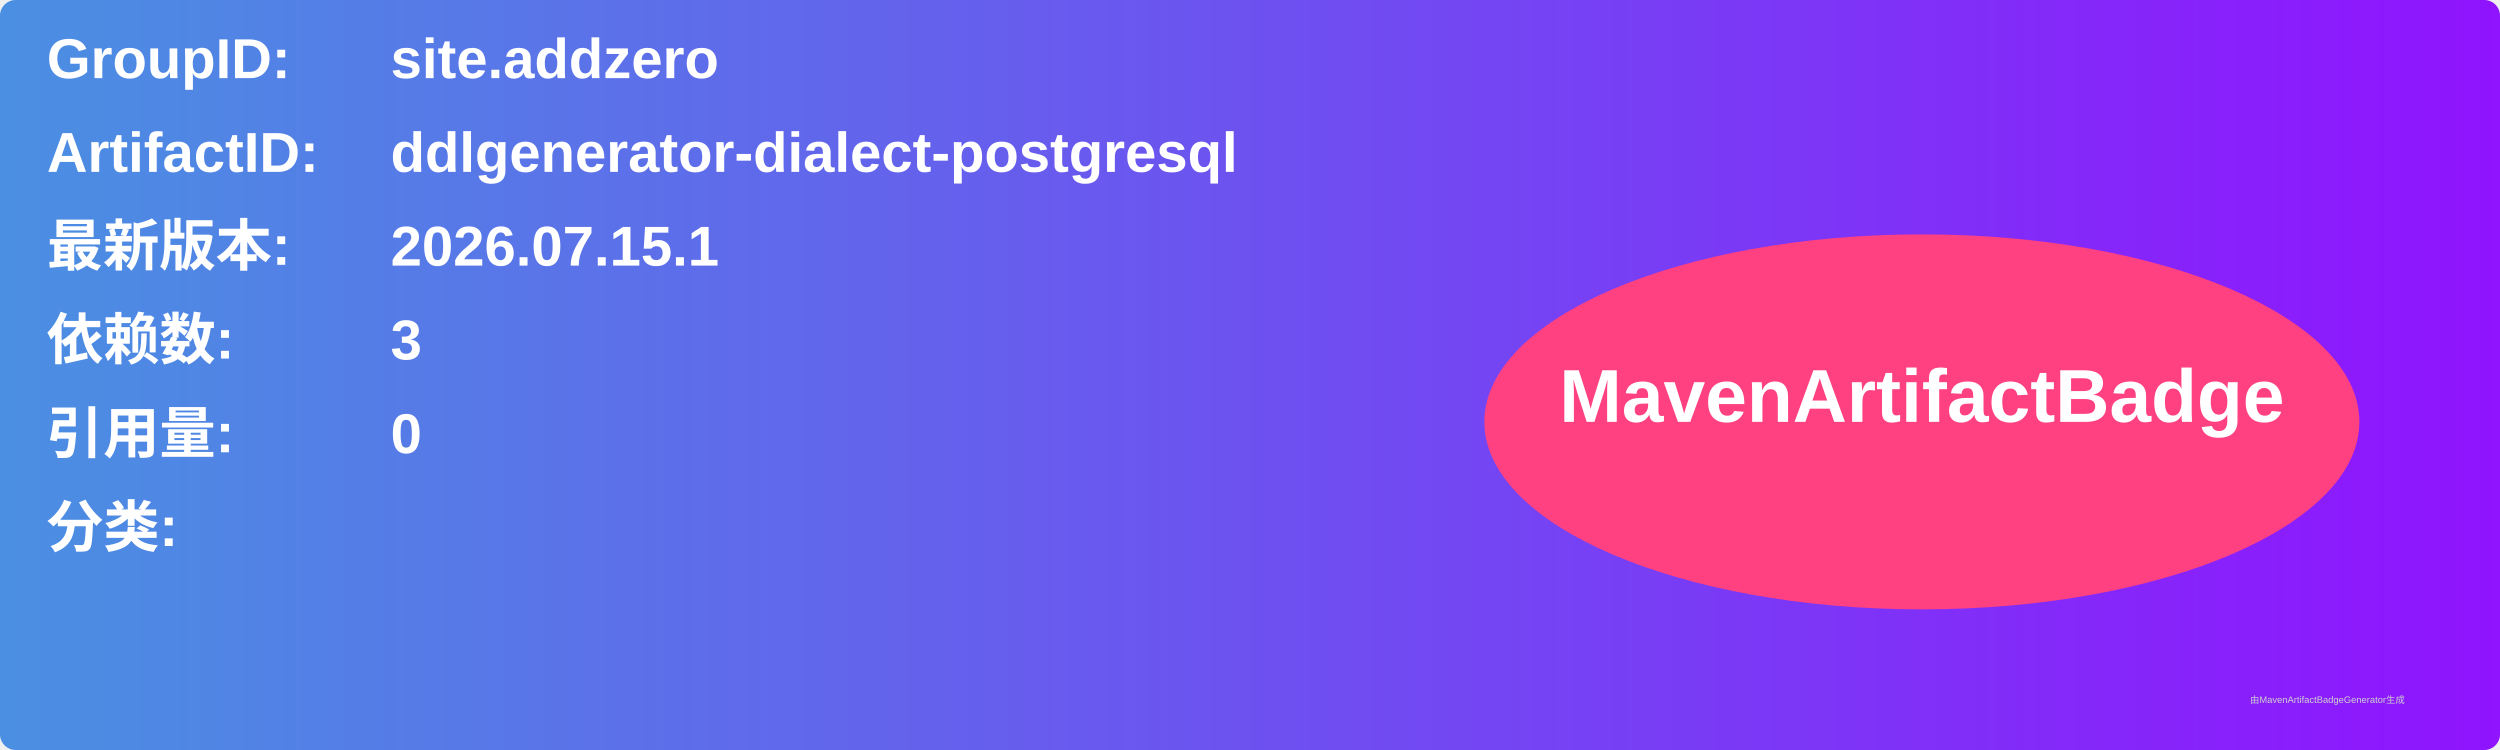
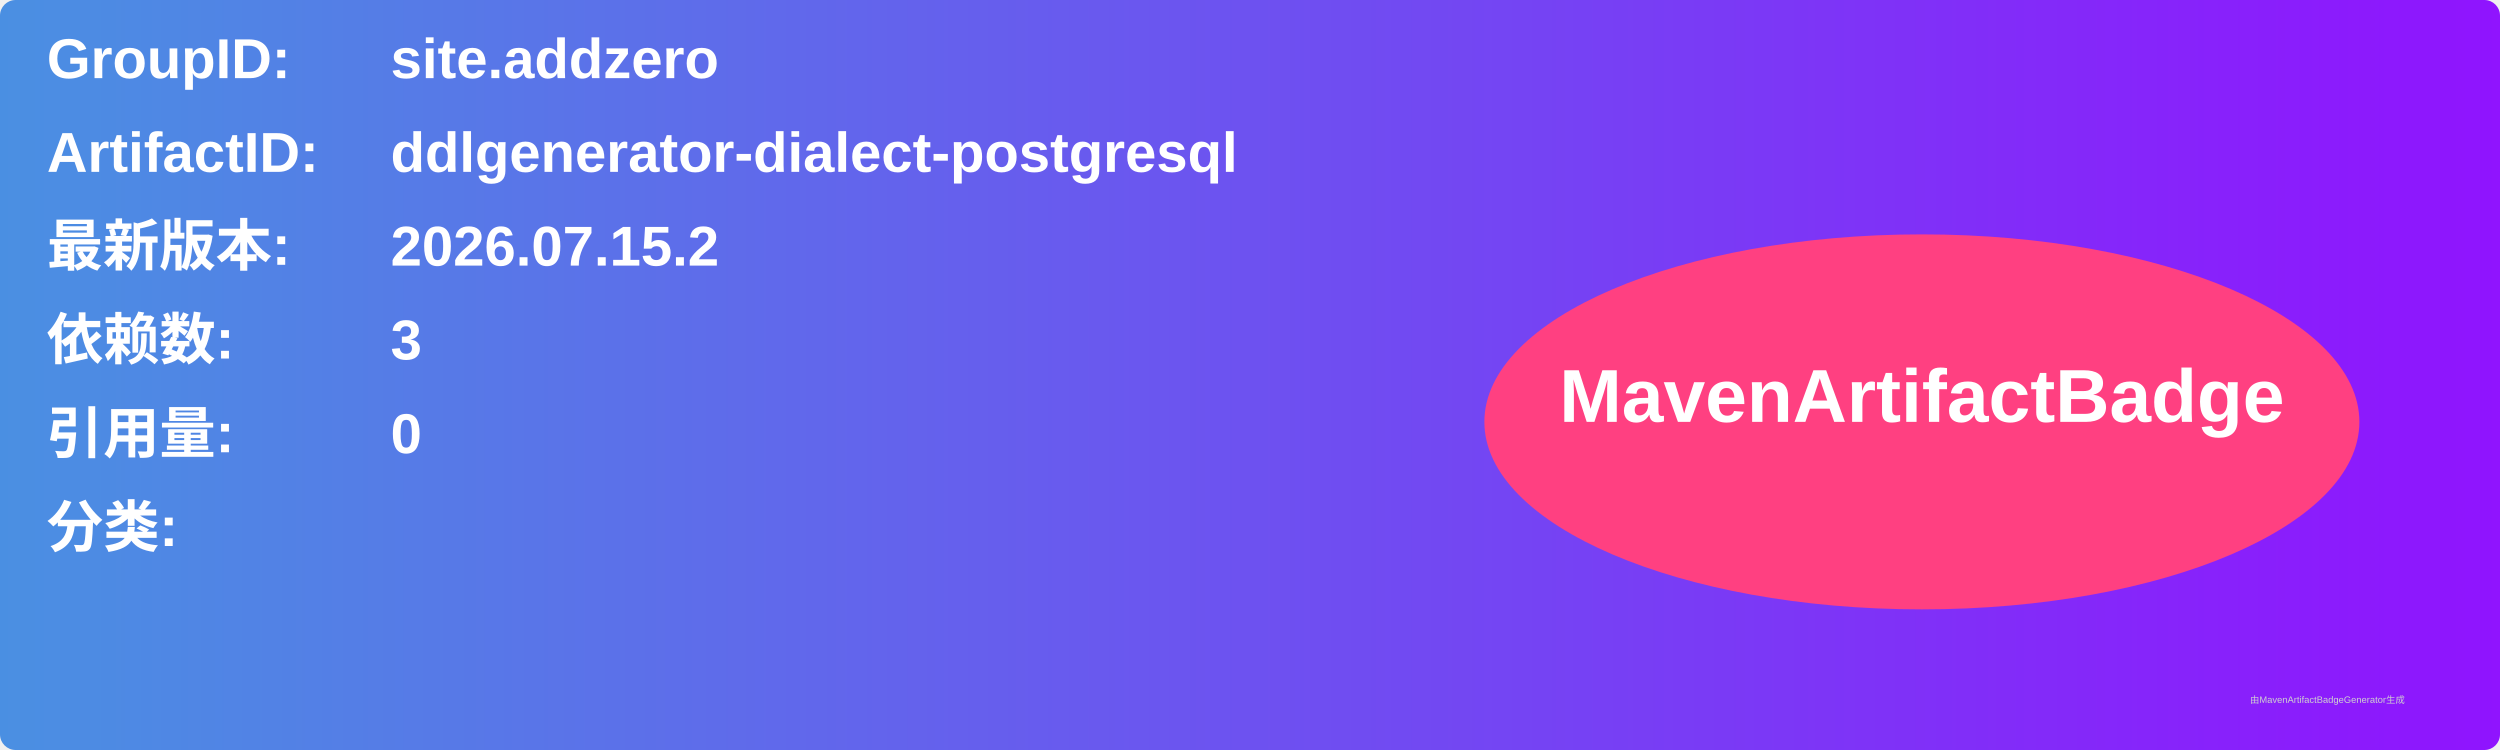
<svg xmlns="http://www.w3.org/2000/svg" width="800" height="240" viewBox="0 0 800 240">
  <linearGradient id="grad" x1="0%" y1="0%" x2="100%" y2="0%">
    <stop offset="0%" stop-color="#4a90e2" />
    <stop offset="100%" stop-color="#9013fe" />
  </linearGradient>
  <rect width="100%" height="100%" rx="5" ry="5" fill="url(#grad)" />
  <g transform="translate(15, 15)">
    <text x="0" y="10" font-family="Arial" font-size="18" fill="white" font-weight="bold" width="260">GroupID:</text>
    <text x="110" y="10" font-family="Arial" font-size="18" fill="white" font-weight="bold" width="460">site.addzero</text>
    <text x="0" y="40" font-family="Arial" font-size="18" fill="white" font-weight="bold" width="260">ArtifactID:</text>
    <text x="110" y="40" font-family="Arial" font-size="18" fill="white" font-weight="bold" width="460">ddlgenerator-dialect-postgresql</text>
    <text x="0" y="70" font-family="Arial" font-size="18" fill="white" font-weight="bold">最新版本:</text>
    <text x="110" y="70" font-family="Arial" font-size="18" fill="white" font-weight="bold">
-       <tspan font-weight="bold">2026.07.15.1</tspan>
+       <tspan font-weight="bold">2026.07.15.2</tspan>
    </text>
    <text x="0" y="100" font-family="Arial" font-size="18" fill="white" font-weight="bold">依赖数: </text>
    <text x="110" y="100" font-family="Arial" font-size="18" fill="white">
      <tspan font-weight="bold">3</tspan>
    </text>
    <text x="0" y="130" font-family="Arial" font-size="18" fill="white" font-weight="bold">引用量: </text>
    <text x="110" y="130" font-family="Arial" font-size="18" fill="white">
      <tspan font-weight="bold">0</tspan>
    </text>
    <text x="0" y="160" font-family="Arial" font-size="18" fill="white" font-weight="bold">分类:</text>
    <text x="10" y="190" font-family="Arial" font-size="10" fill="white">
      <tspan font-weight="bold" />
    </text>
    <ellipse cx="600" cy="120" rx="140" ry="60" fill="#ff4081" />
    <text x="600" y="120" text-anchor="middle" font-family="Arial" font-size="24" fill="white" font-weight="bold">MavenArtifactBadge</text>
  </g>
  <text x="720" y="225" font-family="Arial" font-size="3" fill="#d0d0d0">由MavenArtifactBadgeGenerator生成</text>
</svg>
